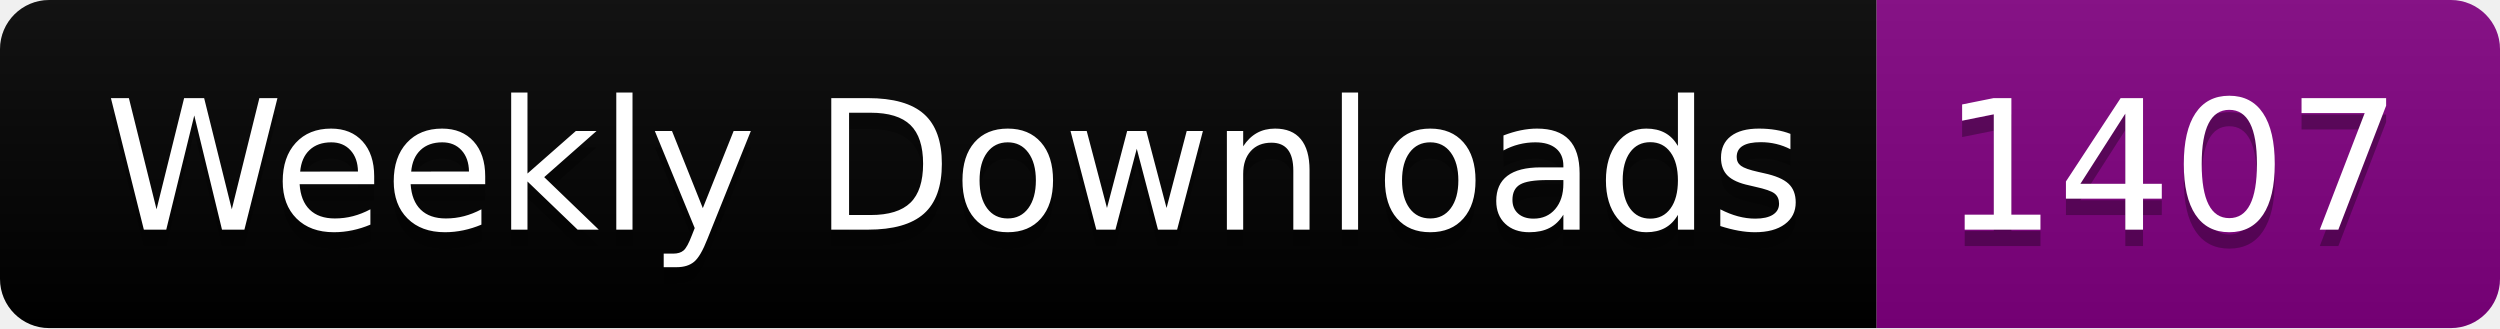
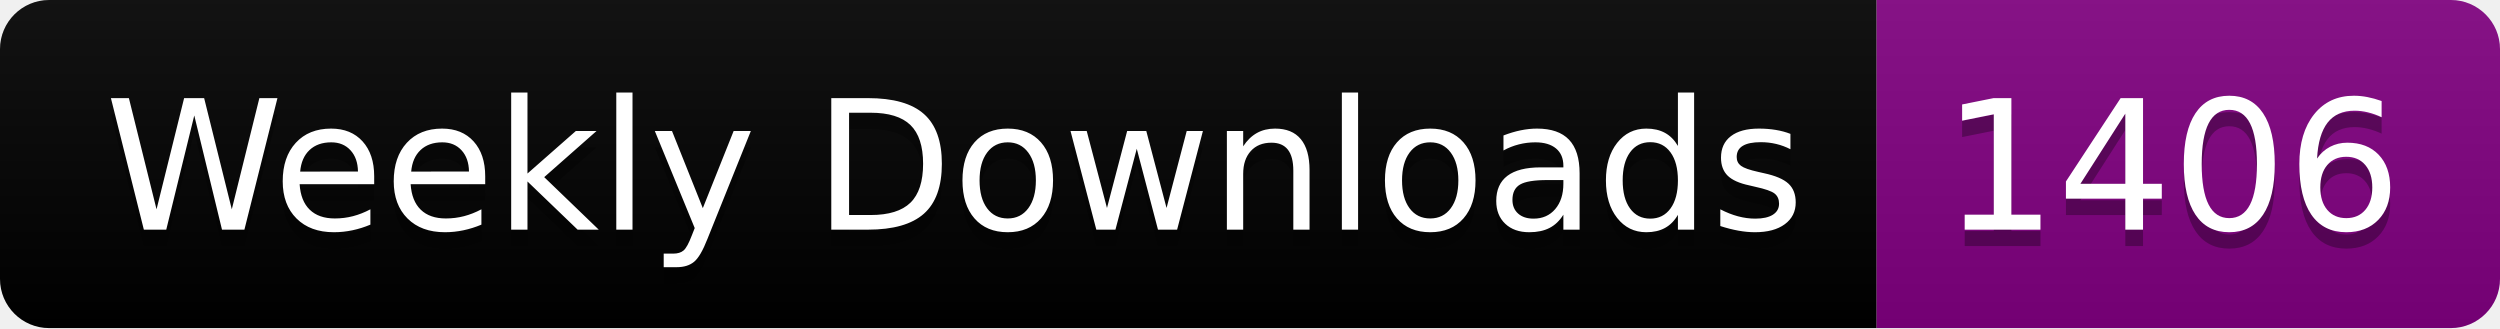
<svg xmlns="http://www.w3.org/2000/svg" width="152.4" height="20">
  <linearGradient id="smooth" x2="0" y2="100%">
    <stop offset="0" stop-color="#bbb" stop-opacity=".1" />
    <stop offset="1" stop-opacity=".1" />
  </linearGradient>
  <clipPath id="round">
    <rect width="152.4" height="20" rx="3" fill="#fff" />
  </clipPath>
  <g clip-path="url(#round)">
    <rect width="114.4" height="20" fill="black" />
    <rect x="114.4" width="38.0" height="20" fill="purple" />
    <rect width="152.4" height="20" fill="url(#smooth)" />
  </g>
  <g fill="#fff" text-anchor="middle" font-family="DejaVu Sans,Verdana,Geneva,sans-serif" font-size="110">
    <text x="582.0" y="150" fill="#010101" fill-opacity=".3" transform="scale(0.1)" textLength="1044.0" lengthAdjust="spacing">Weekly Downloads</text>
    <text x="582.0" y="140" transform="scale(0.1)" textLength="1044.0" lengthAdjust="spacing">Weekly Downloads</text>
-     <text x="1324.0" y="150" fill="#010101" fill-opacity=".3" transform="scale(0.1)" textLength="280.0" lengthAdjust="spacing">1407</text>
-     <text x="1324.0" y="140" transform="scale(0.1)" textLength="280.0" lengthAdjust="spacing">1407</text>
+     <text x="1324.0" y="150" fill="#010101" fill-opacity=".3" transform="scale(0.1)" textLength="280.0" lengthAdjust="spacing">1406</text>
+     <text x="1324.0" y="140" transform="scale(0.1)" textLength="280.0" lengthAdjust="spacing">1406</text>
  </g>
</svg>
